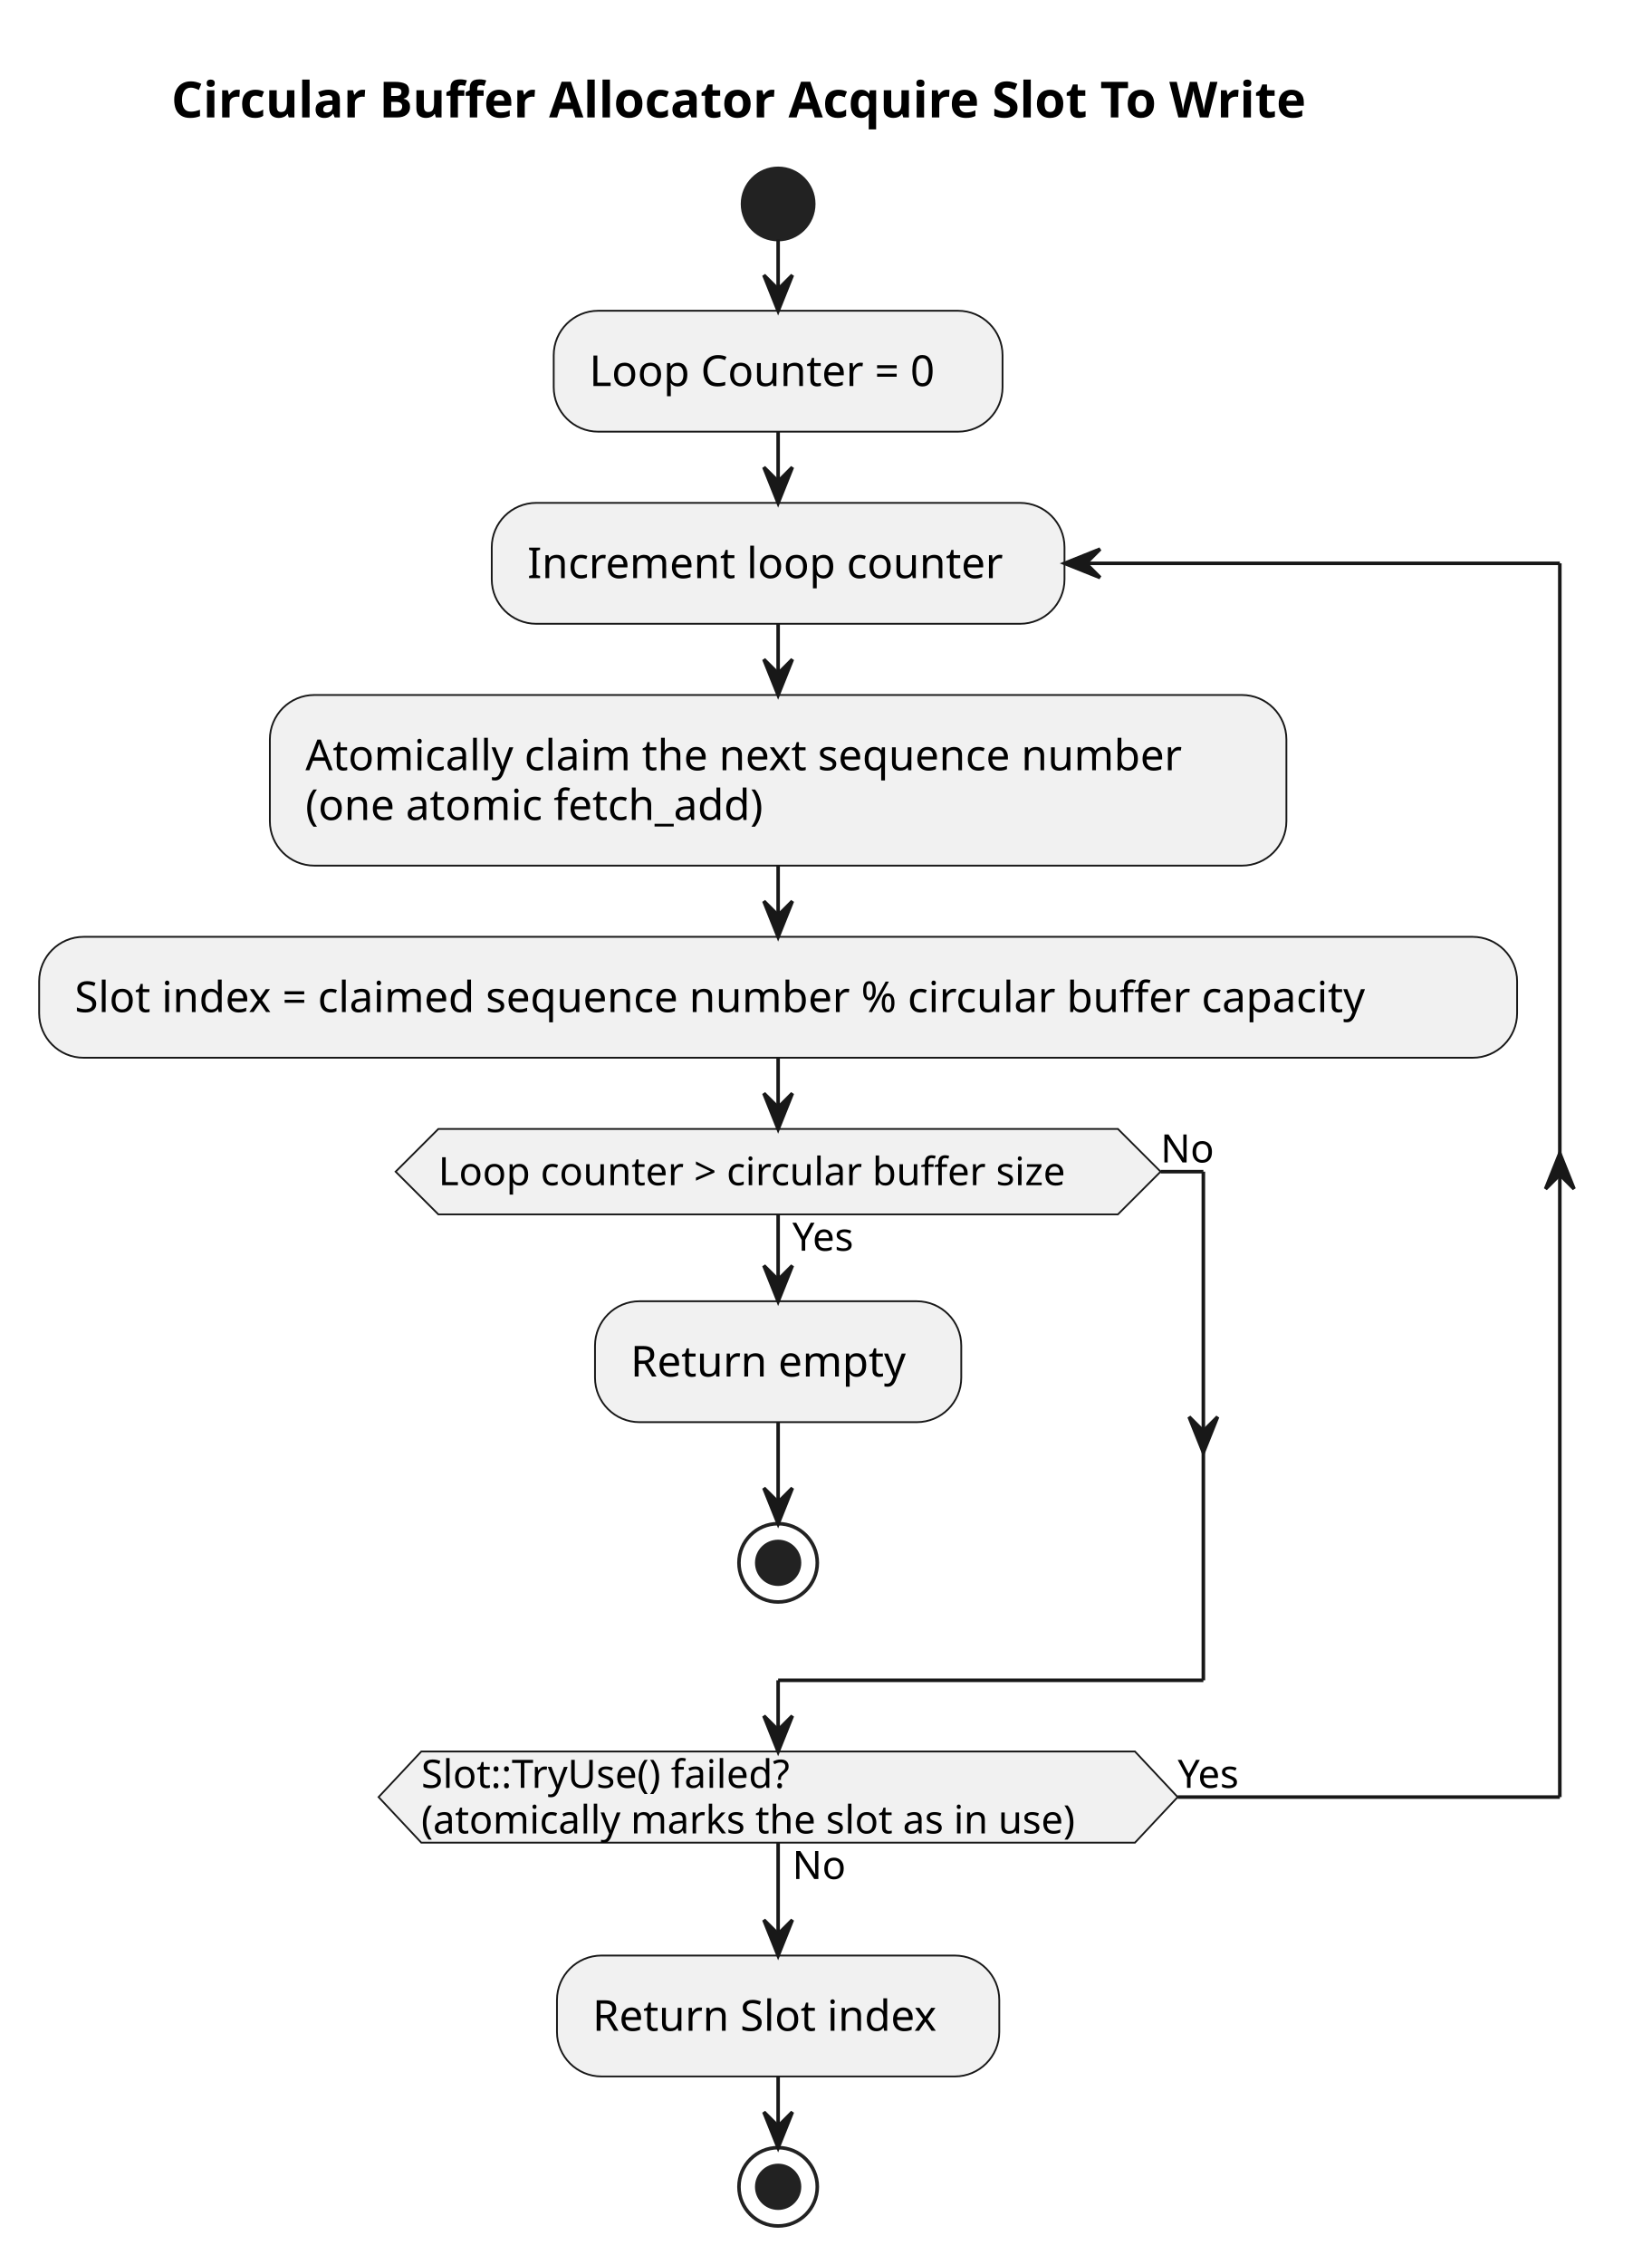
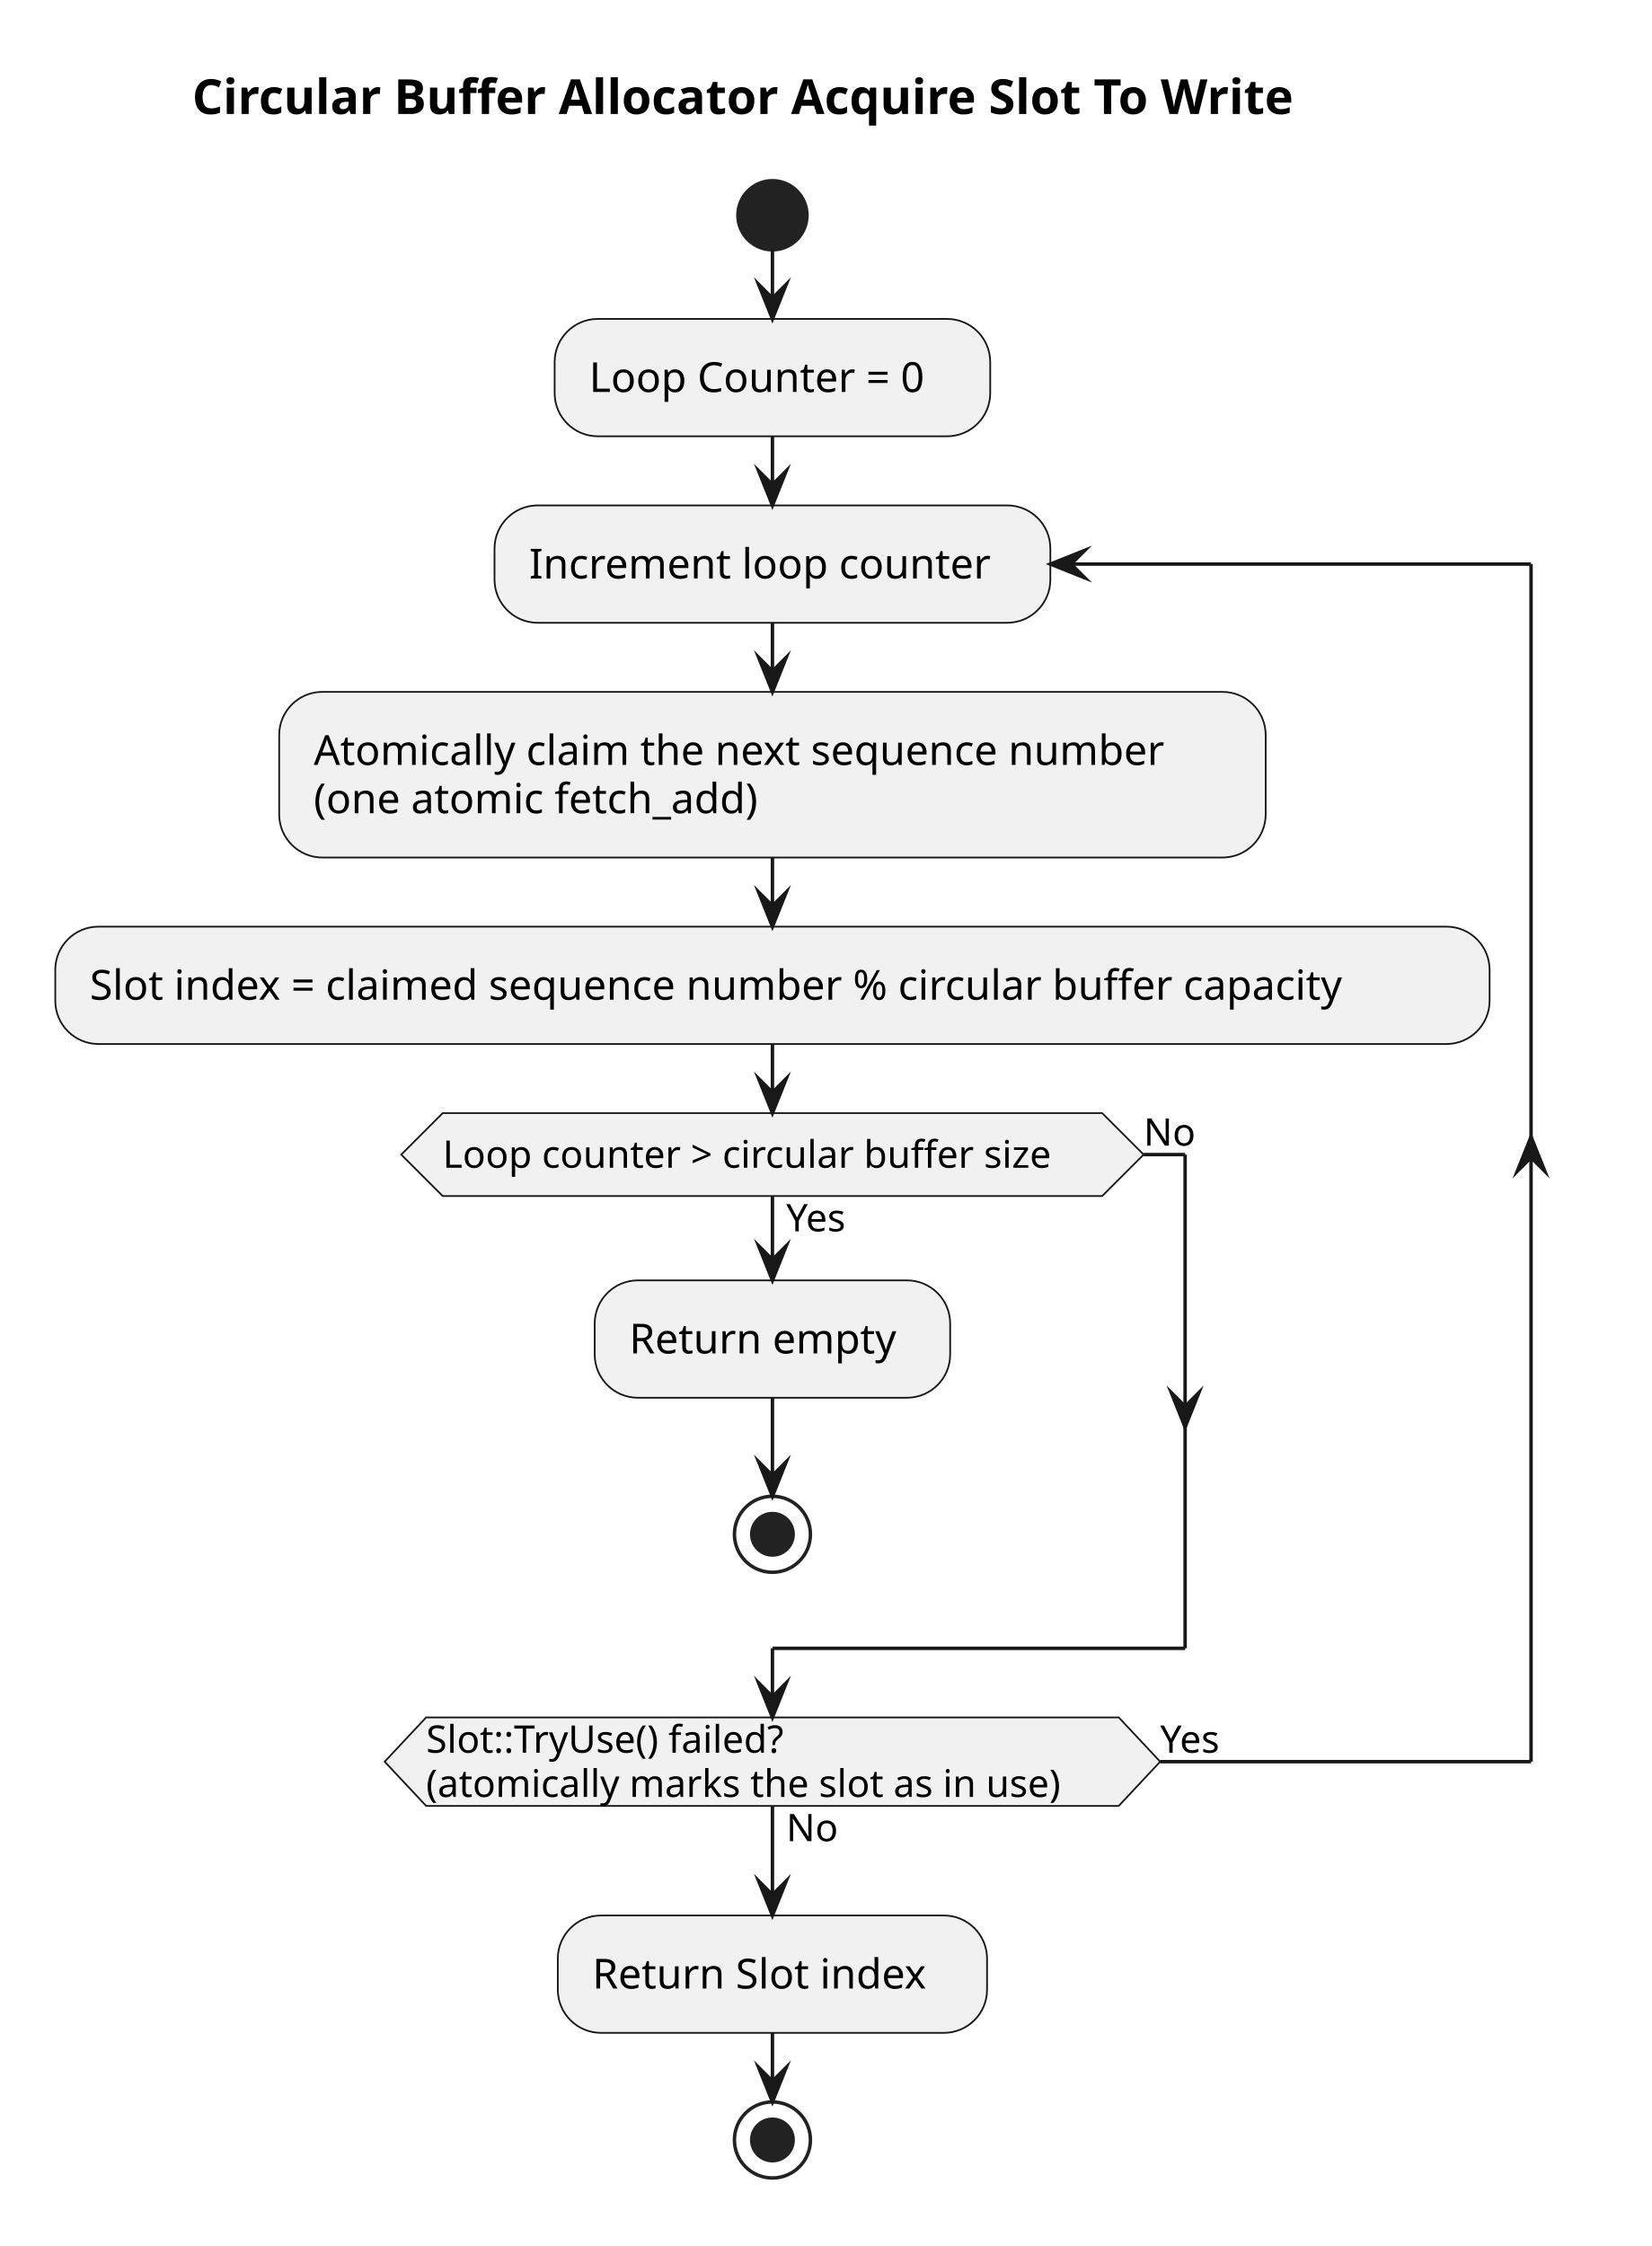
- <svg xmlns="http://www.w3.org/2000/svg" contentStyleType="text/css" data-diagram-type="ACTIVITY" height="636px" preserveAspectRatio="none" style="width:464px;height:636px;background:#FFFFFF;" version="1.1" viewBox="0 0 464 636" width="464px" zoomAndPan="magnify">
+ <svg xmlns="http://www.w3.org/2000/svg" version="1.1" data-diagram-type="ACTIVITY" style="width:478px;height:650px;background:#FFFFFF;" width="478px" height="650px" viewBox="0 0 478 650" zoomAndPan="magnify" preserveAspectRatio="none" contentStyleType="text/css">
  <defs />
-   <g>
-     <text fill="#000000" font-family="sans-serif" font-size="14" font-weight="bold" lengthAdjust="spacing" textLength="364.882" x="48.126" y="32.995">Circular Buffer Allocator Acquire Slot To Write</text>
-     <ellipse cx="218.566" cy="57.297" fill="#222222" rx="10" ry="10" style="stroke:#222222;stroke-width:1;" />
-     <rect fill="#F1F1F1" height="33.969" rx="12.5" ry="12.5" style="stroke:#181818;stroke-width:0.5;" width="126.072" x="155.53" y="87.297" />
-     <text fill="#000000" font-family="sans-serif" font-size="12" lengthAdjust="spacing" textLength="106.072" x="165.53" y="108.436">Loop Counter = 0</text>
-     <rect fill="#F1F1F1" height="47.938" rx="12.5" ry="12.5" style="stroke:#181818;stroke-width:0.5;" width="285.529" x="75.802" y="195.234" />
-     <text fill="#000000" font-family="sans-serif" font-size="12" lengthAdjust="spacing" textLength="265.529" x="85.802" y="216.373">Atomically claim the next sequence number</text>
-     <text fill="#000000" font-family="sans-serif" font-size="12" lengthAdjust="spacing" textLength="139.447" x="85.802" y="230.342">(one atomic fetch_add)</text>
-     <rect fill="#F1F1F1" height="33.969" rx="12.5" ry="12.5" style="stroke:#181818;stroke-width:0.5;" width="415.133" x="11" y="263.172" />
-     <text fill="#000000" font-family="sans-serif" font-size="12" lengthAdjust="spacing" textLength="395.133" x="21" y="284.31">Slot index = claimed sequence number % circular buffer capacity</text>
-     <rect fill="#F1F1F1" height="33.969" rx="12.5" ry="12.5" style="stroke:#181818;stroke-width:0.5;" width="102.881" x="167.126" y="365.543" />
-     <text fill="#000000" font-family="sans-serif" font-size="12" lengthAdjust="spacing" textLength="82.881" x="177.126" y="386.682">Return empty</text>
-     <ellipse cx="218.566" cy="439.027" fill="transparent" rx="11" ry="11" style="stroke:#222222;stroke-width:1;" />
-     <ellipse cx="218.566" cy="439.027" fill="#222222" rx="6" ry="6" style="stroke:#222222;stroke-width:1;" />
-     <polygon fill="#F1F1F1" points="123.127,317.141,314.005,317.141,326.005,329.141,314.005,341.141,123.127,341.141,111.127,329.141,123.127,317.141" style="stroke:#181818;stroke-width:0.5;" />
-     <text fill="#000000" font-family="sans-serif" font-size="11" lengthAdjust="spacing" textLength="19.218" x="222.566" y="351.351">Yes</text>
-     <text fill="#000000" font-family="sans-serif" font-size="11" lengthAdjust="spacing" textLength="190.878" x="123.127" y="332.949">Loop counter &gt; circular buffer size</text>
-     <text fill="#000000" font-family="sans-serif" font-size="11" lengthAdjust="spacing" textLength="14.959" x="326.005" y="326.546">No</text>
-     <rect fill="#F1F1F1" height="33.969" rx="12.5" ry="12.5" style="stroke:#181818;stroke-width:0.5;" width="160.877" x="138.128" y="141.266" />
-     <text fill="#000000" font-family="sans-serif" font-size="12" lengthAdjust="spacing" textLength="140.877" x="148.128" y="162.404">Increment loop counter</text>
-     <polygon fill="#F1F1F1" points="118.336,492.027,318.796,492.027,330.796,504.832,318.796,517.637,118.336,517.637,106.336,504.832,118.336,492.027" style="stroke:#181818;stroke-width:0.5;" />
-     <text fill="#000000" font-family="sans-serif" font-size="11" lengthAdjust="spacing" textLength="14.959" x="222.566" y="527.847">No</text>
-     <text fill="#000000" font-family="sans-serif" font-size="11" lengthAdjust="spacing" textLength="115.189" x="118.336" y="502.238">Slot::TryUse() failed?</text>
-     <text fill="#000000" font-family="sans-serif" font-size="11" lengthAdjust="spacing" textLength="200.46" x="118.336" y="515.043">(atomically marks the slot as in use)</text>
-     <text fill="#000000" font-family="sans-serif" font-size="11" lengthAdjust="spacing" textLength="19.218" x="330.796" y="502.238">Yes</text>
-     <rect fill="#F1F1F1" height="33.969" rx="12.5" ry="12.5" style="stroke:#181818;stroke-width:0.5;" width="124.238" x="156.447" y="549.347" />
-     <text fill="#000000" font-family="sans-serif" font-size="12" lengthAdjust="spacing" textLength="104.238" x="166.447" y="570.486">Return Slot index</text>
-     <ellipse cx="218.566" cy="614.316" fill="transparent" rx="11" ry="11" style="stroke:#222222;stroke-width:1;" />
-     <ellipse cx="218.566" cy="614.316" fill="#222222" rx="6" ry="6" style="stroke:#222222;stroke-width:1;" />
-     <line style="stroke:#181818;stroke-width:1;" x1="218.566" x2="218.566" y1="67.297" y2="87.297" />
-     <polygon fill="#181818" points="214.566,77.297,218.566,87.297,222.566,77.297,218.566,81.297" style="stroke:#181818;stroke-width:1;" />
-     <line style="stroke:#181818;stroke-width:1;" x1="218.566" x2="218.566" y1="243.172" y2="263.172" />
-     <polygon fill="#181818" points="214.566,253.172,218.566,263.172,222.566,253.172,218.566,257.172" style="stroke:#181818;stroke-width:1;" />
-     <line style="stroke:#181818;stroke-width:1;" x1="218.566" x2="218.566" y1="399.512" y2="428.027" />
-     <polygon fill="#181818" points="214.566,418.027,218.566,428.027,222.566,418.027,218.566,422.027" style="stroke:#181818;stroke-width:1;" />
-     <line style="stroke:#181818;stroke-width:1;" x1="218.566" x2="218.566" y1="341.141" y2="365.543" />
-     <polygon fill="#181818" points="214.566,355.543,218.566,365.543,222.566,355.543,218.566,359.543" style="stroke:#181818;stroke-width:1;" />
-     <line style="stroke:#181818;stroke-width:1;" x1="326.005" x2="338.005" y1="329.141" y2="329.141" />
-     <polygon fill="#181818" points="334.005,398.027,338.005,408.027,342.005,398.027,338.005,402.027" style="stroke:#181818;stroke-width:1;" />
-     <line style="stroke:#181818;stroke-width:1;" x1="338.005" x2="338.005" y1="329.141" y2="472.027" />
-     <line style="stroke:#181818;stroke-width:1;" x1="338.005" x2="218.566" y1="472.027" y2="472.027" />
-     <line style="stroke:#181818;stroke-width:1;" x1="218.566" x2="218.566" y1="472.027" y2="492.027" />
-     <polygon fill="#181818" points="214.566,482.027,218.566,492.027,222.566,482.027,218.566,486.027" style="stroke:#181818;stroke-width:1;" />
-     <line style="stroke:#181818;stroke-width:1;" x1="218.566" x2="218.566" y1="297.141" y2="317.141" />
-     <polygon fill="#181818" points="214.566,307.141,218.566,317.141,222.566,307.141,218.566,311.141" style="stroke:#181818;stroke-width:1;" />
-     <line style="stroke:#181818;stroke-width:1;" x1="218.566" x2="218.566" y1="175.234" y2="195.234" />
-     <polygon fill="#181818" points="214.566,185.234,218.566,195.234,222.566,185.234,218.566,189.234" style="stroke:#181818;stroke-width:1;" />
-     <line style="stroke:#181818;stroke-width:1;" x1="330.796" x2="438.133" y1="504.832" y2="504.832" />
-     <polygon fill="#181818" points="434.133,333.984,438.133,323.984,442.133,333.984,438.133,329.984" style="stroke:#181818;stroke-width:1;" />
-     <line style="stroke:#181818;stroke-width:1;" x1="438.133" x2="438.133" y1="158.25" y2="504.832" />
-     <line style="stroke:#181818;stroke-width:1;" x1="438.133" x2="299.005" y1="158.25" y2="158.25" />
-     <polygon fill="#181818" points="309.005,154.25,299.005,158.25,309.005,162.25,305.005,158.25" style="stroke:#181818;stroke-width:1;" />
-     <line style="stroke:#181818;stroke-width:1;" x1="218.566" x2="218.566" y1="121.266" y2="141.266" />
-     <polygon fill="#181818" points="214.566,131.266,218.566,141.266,222.566,131.266,218.566,135.266" style="stroke:#181818;stroke-width:1;" />
-     <line style="stroke:#181818;stroke-width:1;" x1="218.566" x2="218.566" y1="517.637" y2="549.347" />
-     <polygon fill="#181818" points="214.566,539.347,218.566,549.347,222.566,539.347,218.566,543.347" style="stroke:#181818;stroke-width:1;" />
-     <line style="stroke:#181818;stroke-width:1;" x1="218.566" x2="218.566" y1="583.316" y2="603.316" />
-     <polygon fill="#181818" points="214.566,593.316,218.566,603.316,222.566,593.316,218.566,597.316" style="stroke:#181818;stroke-width:1;" />
+   <g font-family="sans-serif" lengthAdjust="spacing">
+     <g class="title" data-source-line="1">
+       <text x="55.625" y="32.995" fill="#000" font-size="14" textLength="364.882" font-weight="700">Circular Buffer Allocator Acquire Slot To Write</text>
+     </g>
+     <ellipse cx="223.566" cy="62.297" rx="10" ry="10" fill="#222" style="stroke:#222;stroke-width:1;" />
+     <rect x="160.53" y="92.297" width="126.072" height="33.969" fill="#F1F1F1" style="stroke:#181818;stroke-width:0.5;" rx="12.5" ry="12.5" />
+     <text x="170.53" y="113.436" fill="#000" font-size="12" textLength="106.072">Loop Counter = 0</text>
+     <rect x="80.802" y="200.234" width="285.529" height="47.938" fill="#F1F1F1" style="stroke:#181818;stroke-width:0.5;" rx="12.5" ry="12.5" />
+     <text x="90.802" y="221.373" fill="#000" font-size="12" textLength="265.529">Atomically claim the next sequence number</text>
+     <text x="90.802" y="235.342" fill="#000" font-size="12" textLength="139.447">(one atomic fetch_add)</text>
+     <rect x="16" y="268.172" width="415.133" height="33.969" fill="#F1F1F1" style="stroke:#181818;stroke-width:0.5;" rx="12.5" ry="12.5" />
+     <text x="26" y="289.311" fill="#000" font-size="12" textLength="395.133">Slot index = claimed sequence number % circular buffer capacity</text>
+     <rect x="172.126" y="370.543" width="102.881" height="33.969" fill="#F1F1F1" style="stroke:#181818;stroke-width:0.5;" rx="12.5" ry="12.5" />
+     <text x="182.126" y="391.682" fill="#000" font-size="12" textLength="82.881">Return empty</text>
+     <ellipse cx="223.566" cy="444.027" rx="11" ry="11" fill="none" style="stroke:#222;stroke-width:1;" />
+     <ellipse cx="223.566" cy="444.027" rx="6" ry="6" fill="#222" style="stroke:#222;stroke-width:1;" />
+     <polygon points="128.127,322.141,319.005,322.141,331.005,334.141,319.005,346.141,128.127,346.141,116.127,334.141,128.127,322.141" fill="#F1F1F1" style="stroke:#181818;stroke-width:0.5;stroke-linejoin:miter;stroke-miterlimit:10;" />
+     <text x="227.566" y="356.351" fill="#000" font-size="11" textLength="19.218">Yes</text>
+     <text x="128.127" y="337.949" fill="#000" font-size="11" textLength="190.878">Loop counter &gt; circular buffer size</text>
+     <text x="331.005" y="331.546" fill="#000" font-size="11" textLength="14.958">No</text>
+     <rect x="143.128" y="146.266" width="160.877" height="33.969" fill="#F1F1F1" style="stroke:#181818;stroke-width:0.5;" rx="12.5" ry="12.5" />
+     <text x="153.128" y="167.404" fill="#000" font-size="12" textLength="140.877">Increment loop counter</text>
+     <polygon points="123.336,497.027,323.796,497.027,335.796,509.832,323.796,522.637,123.336,522.637,111.336,509.832,123.336,497.027" fill="#F1F1F1" style="stroke:#181818;stroke-width:0.5;stroke-linejoin:miter;stroke-miterlimit:10;" />
+     <text x="227.566" y="532.847" fill="#000" font-size="11" textLength="14.958">No</text>
+     <text x="123.336" y="507.238" fill="#000" font-size="11" textLength="115.188">Slot::TryUse() failed?</text>
+     <text x="123.336" y="520.042" fill="#000" font-size="11" textLength="200.46">(atomically marks the slot as in use)</text>
+     <text x="335.796" y="507.238" fill="#000" font-size="11" textLength="19.218">Yes</text>
+     <rect x="161.447" y="554.347" width="124.238" height="33.969" fill="#F1F1F1" style="stroke:#181818;stroke-width:0.5;" rx="12.5" ry="12.5" />
+     <text x="171.447" y="575.486" fill="#000" font-size="12" textLength="104.238">Return Slot index</text>
+     <ellipse cx="223.566" cy="619.316" rx="11" ry="11" fill="none" style="stroke:#222;stroke-width:1;" />
+     <ellipse cx="223.566" cy="619.316" rx="6" ry="6" fill="#222" style="stroke:#222;stroke-width:1;" />
+     <line x1="223.566" y1="72.297" x2="223.566" y2="92.297" style="stroke:#181818;stroke-width:1;" />
+     <polygon points="219.566,82.297,223.566,92.297,227.566,82.297,223.566,86.297" fill="#181818" style="stroke:#181818;stroke-width:1;stroke-linejoin:miter;stroke-miterlimit:10;" />
+     <line x1="223.566" y1="248.172" x2="223.566" y2="268.172" style="stroke:#181818;stroke-width:1;" />
+     <polygon points="219.566,258.172,223.566,268.172,227.566,258.172,223.566,262.172" fill="#181818" style="stroke:#181818;stroke-width:1;stroke-linejoin:miter;stroke-miterlimit:10;" />
+     <line x1="223.566" y1="404.512" x2="223.566" y2="433.027" style="stroke:#181818;stroke-width:1;" />
+     <polygon points="219.566,423.027,223.566,433.027,227.566,423.027,223.566,427.027" fill="#181818" style="stroke:#181818;stroke-width:1;stroke-linejoin:miter;stroke-miterlimit:10;" />
+     <line x1="223.566" y1="346.141" x2="223.566" y2="370.543" style="stroke:#181818;stroke-width:1;" />
+     <polygon points="219.566,360.543,223.566,370.543,227.566,360.543,223.566,364.543" fill="#181818" style="stroke:#181818;stroke-width:1;stroke-linejoin:miter;stroke-miterlimit:10;" />
+     <line x1="331.005" y1="334.141" x2="343.005" y2="334.141" style="stroke:#181818;stroke-width:1;" />
+     <polygon points="339.005,403.027,343.005,413.027,347.005,403.027,343.005,407.027" fill="#181818" style="stroke:#181818;stroke-width:1;stroke-linejoin:miter;stroke-miterlimit:10;" />
+     <line x1="343.005" y1="334.141" x2="343.005" y2="477.027" style="stroke:#181818;stroke-width:1;" />
+     <line x1="343.005" y1="477.027" x2="223.566" y2="477.027" style="stroke:#181818;stroke-width:1;" />
+     <line x1="223.566" y1="477.027" x2="223.566" y2="497.027" style="stroke:#181818;stroke-width:1;" />
+     <polygon points="219.566,487.027,223.566,497.027,227.566,487.027,223.566,491.027" fill="#181818" style="stroke:#181818;stroke-width:1;stroke-linejoin:miter;stroke-miterlimit:10;" />
+     <line x1="223.566" y1="302.141" x2="223.566" y2="322.141" style="stroke:#181818;stroke-width:1;" />
+     <polygon points="219.566,312.141,223.566,322.141,227.566,312.141,223.566,316.141" fill="#181818" style="stroke:#181818;stroke-width:1;stroke-linejoin:miter;stroke-miterlimit:10;" />
+     <line x1="223.566" y1="180.234" x2="223.566" y2="200.234" style="stroke:#181818;stroke-width:1;" />
+     <polygon points="219.566,190.234,223.566,200.234,227.566,190.234,223.566,194.234" fill="#181818" style="stroke:#181818;stroke-width:1;stroke-linejoin:miter;stroke-miterlimit:10;" />
+     <line x1="335.796" y1="509.832" x2="443.133" y2="509.832" style="stroke:#181818;stroke-width:1;" />
+     <polygon points="439.133,338.984,443.133,328.984,447.133,338.984,443.133,334.984" fill="#181818" style="stroke:#181818;stroke-width:1;stroke-linejoin:miter;stroke-miterlimit:10;" />
+     <line x1="443.133" y1="163.25" x2="443.133" y2="509.832" style="stroke:#181818;stroke-width:1;" />
+     <line x1="443.133" y1="163.25" x2="304.005" y2="163.25" style="stroke:#181818;stroke-width:1;" />
+     <polygon points="314.005,159.25,304.005,163.25,314.005,167.25,310.005,163.25" fill="#181818" style="stroke:#181818;stroke-width:1;stroke-linejoin:miter;stroke-miterlimit:10;" />
+     <line x1="223.566" y1="126.266" x2="223.566" y2="146.266" style="stroke:#181818;stroke-width:1;" />
+     <polygon points="219.566,136.266,223.566,146.266,227.566,136.266,223.566,140.266" fill="#181818" style="stroke:#181818;stroke-width:1;stroke-linejoin:miter;stroke-miterlimit:10;" />
+     <line x1="223.566" y1="522.637" x2="223.566" y2="554.347" style="stroke:#181818;stroke-width:1;" />
+     <polygon points="219.566,544.347,223.566,554.347,227.566,544.347,223.566,548.347" fill="#181818" style="stroke:#181818;stroke-width:1;stroke-linejoin:miter;stroke-miterlimit:10;" />
+     <line x1="223.566" y1="588.316" x2="223.566" y2="608.316" style="stroke:#181818;stroke-width:1;" />
+     <polygon points="219.566,598.316,223.566,608.316,227.566,598.316,223.566,602.316" fill="#181818" style="stroke:#181818;stroke-width:1;stroke-linejoin:miter;stroke-miterlimit:10;" />
  </g>
</svg>
